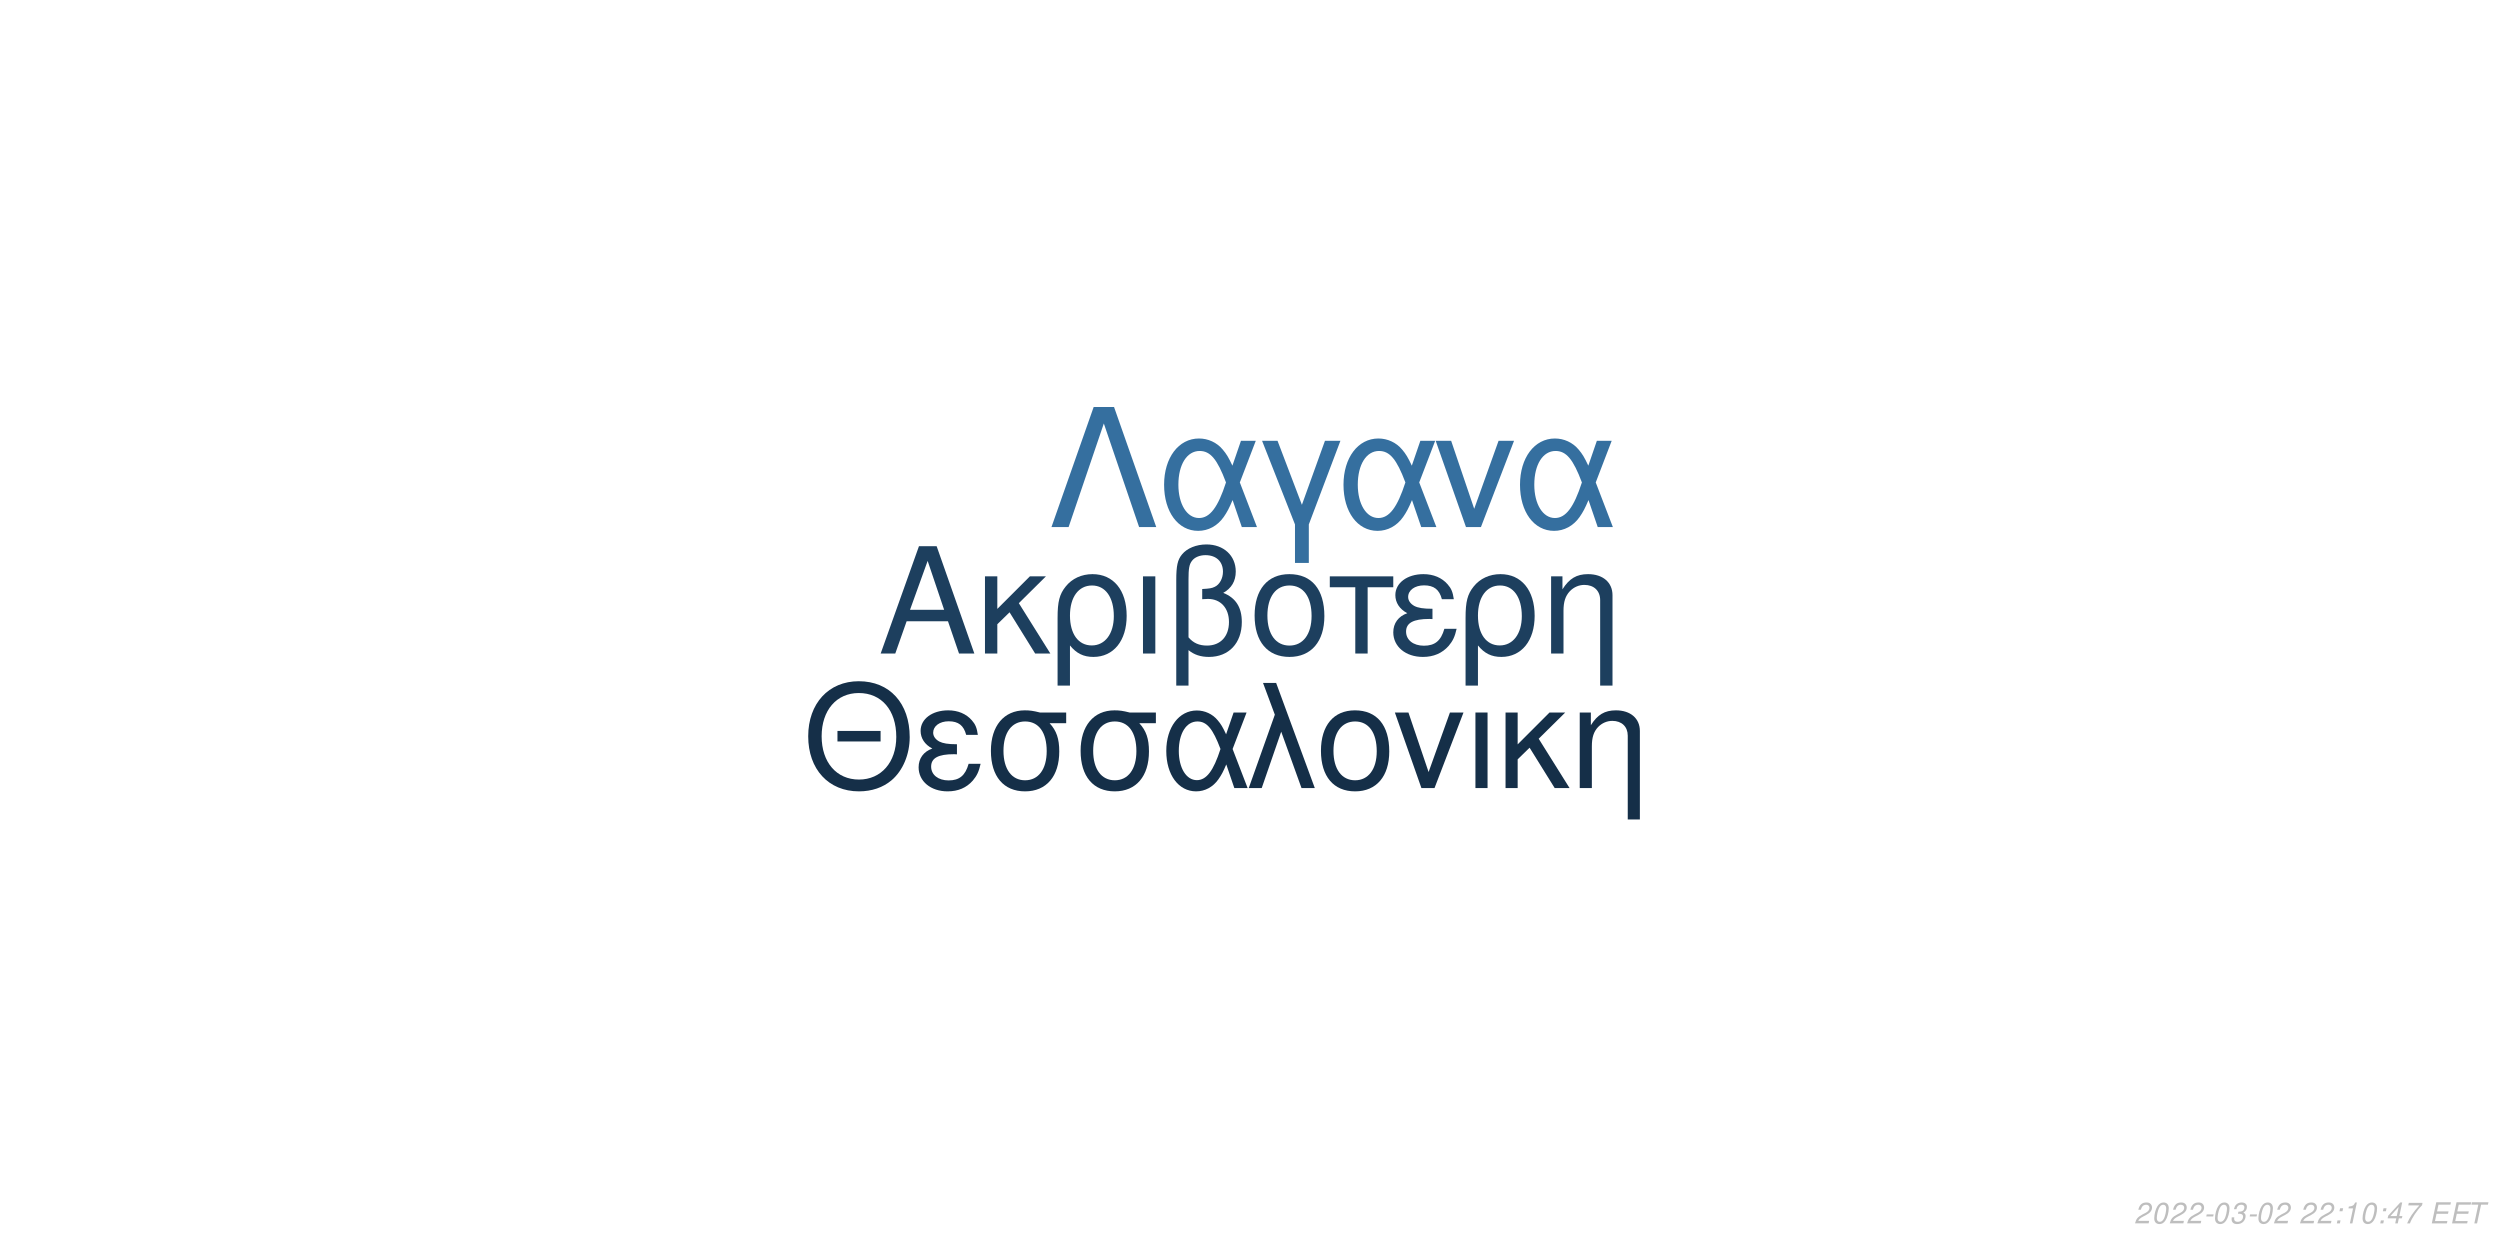
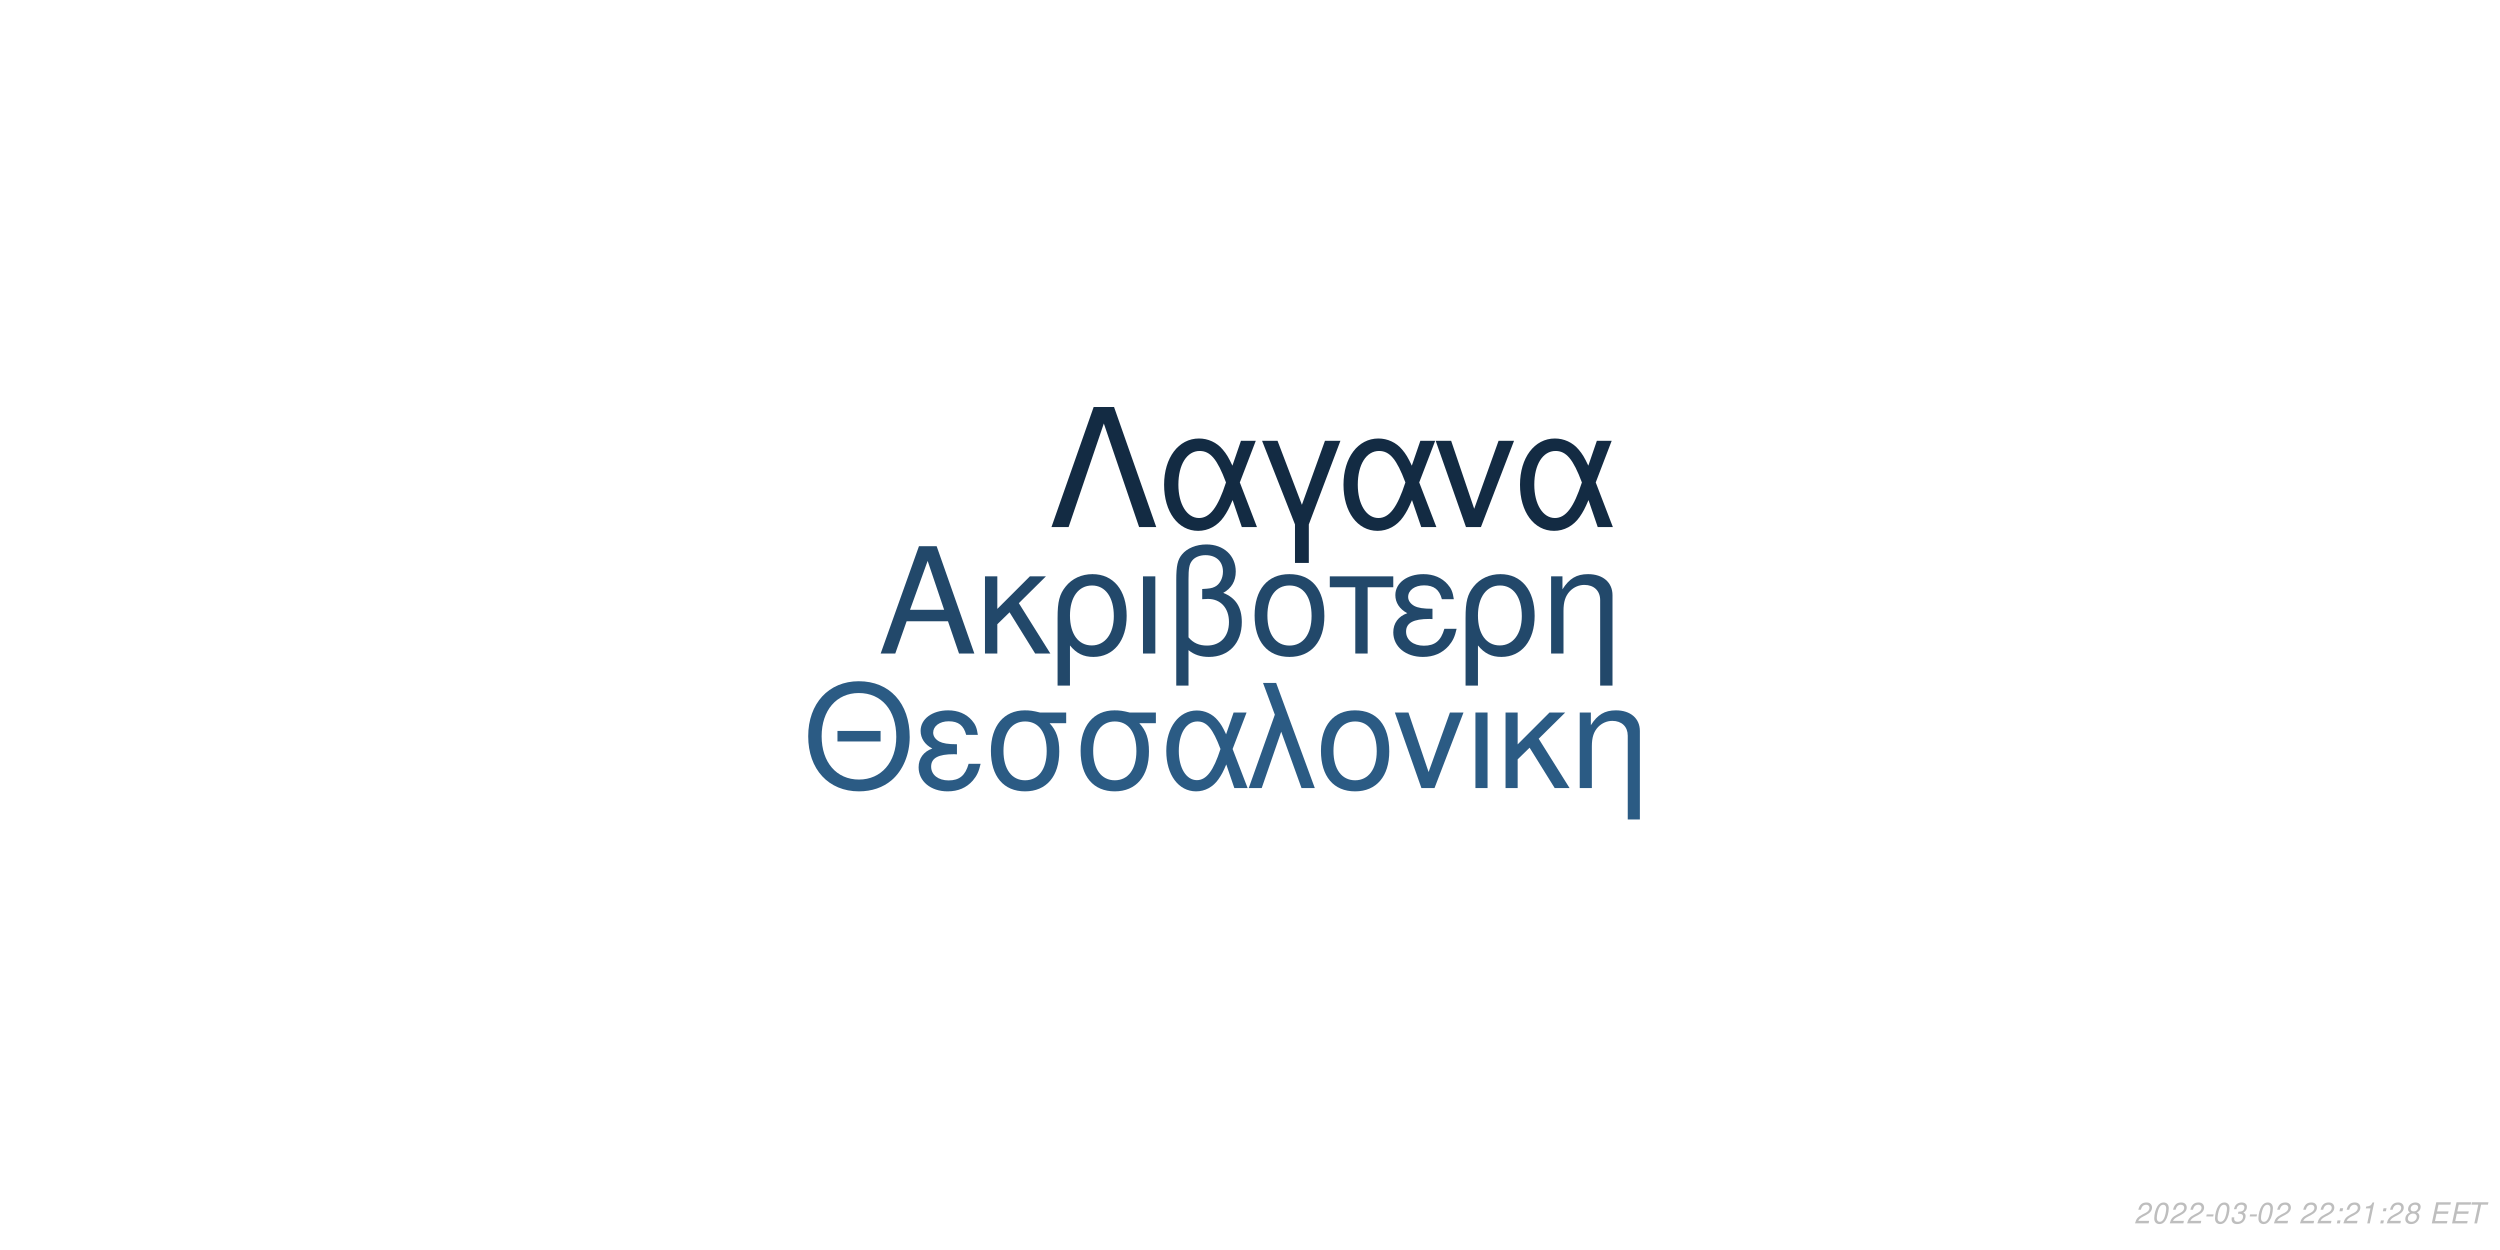
<svg xmlns="http://www.w3.org/2000/svg" xmlns:xlink="http://www.w3.org/1999/xlink" width="864pt" height="432pt" viewBox="0 0 864 432" version="1.1">
  <defs>
    <g>
      <symbol overflow="visible" id="glyph0-0">
        <path style="stroke:none;" d="" />
      </symbol>
      <symbol overflow="visible" id="glyph0-1">
        <path style="stroke:none;" d="M 24.125 -11.141 L 27.938 0 L 33.234 0 L 20.203 -37.094 L 14.094 -37.094 L 0.859 0 L 5.906 0 L 9.828 -11.141 Z M 22.797 -15.109 L 11 -15.109 L 17.094 -32.016 Z M 22.797 -15.109 " />
      </symbol>
      <symbol overflow="visible" id="glyph0-2">
        <path style="stroke:none;" d="M 7.172 -15.422 L 7.172 -26.672 L 2.906 -26.672 L 2.906 0 L 7.172 0 L 7.172 -10.125 L 11.406 -14.25 L 20.25 0 L 25.5 0 L 14.609 -17.406 L 23.969 -26.672 L 18.422 -26.672 Z M 7.172 -15.422 " />
      </symbol>
      <symbol overflow="visible" id="glyph0-3">
        <path style="stroke:none;" d="M 3 11.094 L 7.281 11.094 L 7.281 -2.797 C 9.516 -0.047 11.953 1.172 15.375 1.172 C 22.344 1.172 26.875 -4.422 26.875 -13.031 C 26.875 -21.891 22.297 -27.438 15.062 -27.438 C 11.297 -27.438 7.984 -25.906 5.797 -23.156 C 3.672 -20.516 3 -17.969 3 -12.359 Z M 14.906 -23.516 C 19.547 -23.516 22.438 -19.438 22.438 -12.922 C 22.438 -6.812 19.391 -2.797 14.812 -2.797 C 10.172 -2.797 7.281 -6.766 7.281 -13.125 C 7.281 -19.484 10.234 -23.516 14.906 -23.516 Z M 14.906 -23.516 " />
      </symbol>
      <symbol overflow="visible" id="glyph0-4">
        <path style="stroke:none;" d="M 3.516 0 L 7.781 0 L 7.781 -26.672 L 3.516 -26.672 Z M 3.516 0 " />
      </symbol>
      <symbol overflow="visible" id="glyph0-5">
        <path style="stroke:none;" d="M 4.016 11.094 L 8.25 11.094 L 8.25 -1.172 C 10.172 0.406 12.422 1.172 15.312 1.172 C 22.188 1.172 26.672 -3.609 26.672 -10.891 C 26.672 -15.984 24.578 -19.234 20.25 -20.969 C 23.109 -22.547 24.578 -25.031 24.578 -28.344 C 24.578 -33.844 20.406 -37.703 14.453 -37.703 C 10.938 -37.703 7.734 -36.391 6 -34.25 C 4.484 -32.422 4.016 -30.328 4.016 -25.391 Z M 8.25 -25.656 C 8.25 -29.359 8.5 -30.844 9.469 -32.062 C 10.375 -33.281 12.156 -34 14.094 -34 C 17.812 -34 20.156 -31.812 20.156 -28.297 C 20.156 -25.953 18.984 -23.812 17.297 -23.047 C 16.281 -22.547 15.469 -22.438 12.984 -22.297 L 12.984 -18.781 C 13.734 -18.828 14.344 -18.875 14.969 -18.875 C 19.344 -18.875 22.234 -15.719 22.234 -10.891 C 22.234 -5.906 19.281 -2.75 14.656 -2.75 C 11.953 -2.75 9.922 -3.609 8.25 -5.594 Z M 8.25 -25.656 " />
      </symbol>
      <symbol overflow="visible" id="glyph0-6">
        <path style="stroke:none;" d="M 14.094 -27.438 C 6.562 -27.438 2.094 -22.094 2.094 -13.125 C 2.094 -4.125 6.562 1.172 14.141 1.172 C 21.672 1.172 26.203 -4.172 26.203 -12.922 C 26.203 -22.188 21.828 -27.438 14.094 -27.438 Z M 14.141 -23.516 C 18.938 -23.516 21.781 -19.594 21.781 -12.984 C 21.781 -6.672 18.828 -2.75 14.141 -2.75 C 9.422 -2.75 6.516 -6.672 6.516 -13.125 C 6.516 -19.594 9.422 -23.516 14.141 -23.516 Z M 14.141 -23.516 " />
      </symbol>
      <symbol overflow="visible" id="glyph0-7">
        <path style="stroke:none;" d="M 7.891 0 L 12.156 0 L 12.156 -22.906 L 21.016 -22.906 L 21.016 -26.672 L -0.922 -26.672 L -0.922 -22.906 L 7.891 -22.906 Z M 7.891 0 " />
      </symbol>
      <symbol overflow="visible" id="glyph0-8">
        <path style="stroke:none;" d="M 14.562 -15.469 C 11.344 -15.469 9.562 -15.781 8.297 -16.438 C 6.922 -17.203 6.156 -18.328 6.156 -19.547 C 6.156 -21.891 8.453 -23.562 11.656 -23.562 C 15.062 -23.562 16.953 -22.094 17.812 -18.781 L 21.938 -18.781 C 21.578 -21.266 21.062 -22.5 19.797 -23.922 C 17.812 -26.203 14.906 -27.438 11.453 -27.438 C 5.797 -27.438 1.734 -24.375 1.734 -20.203 C 1.734 -17.609 3.156 -15.375 5.859 -13.938 C 2.797 -12.875 1.016 -10.484 1.016 -7.328 C 1.016 -2.391 5.297 1.172 11.25 1.172 C 14.969 1.172 17.906 -0.109 20.156 -2.641 C 21.578 -4.328 22.297 -5.797 22.906 -8.547 L 18.672 -8.547 C 17.5 -4.422 15.422 -2.703 11.609 -2.703 C 7.938 -2.703 5.438 -4.688 5.438 -7.578 C 5.438 -10.578 7.938 -11.953 13.484 -11.953 C 13.641 -11.953 14.094 -11.953 14.562 -11.906 Z M 14.562 -15.469 " />
      </symbol>
      <symbol overflow="visible" id="glyph0-9">
        <path style="stroke:none;" d="M 3.562 -26.672 L 3.562 0 L 7.844 0 L 7.844 -14.703 C 7.844 -17.906 8.5 -19.891 10.031 -21.531 C 11.406 -22.953 13.188 -23.719 15.062 -23.719 C 18.375 -23.719 20.516 -21.672 20.516 -18.469 L 20.516 11.094 L 24.781 11.094 L 24.781 -20.156 C 24.781 -24.578 21.469 -27.438 16.328 -27.438 C 12.359 -27.438 9.828 -25.906 7.484 -22.188 L 7.484 -26.672 Z M 3.562 -26.672 " />
      </symbol>
      <symbol overflow="visible" id="glyph1-0">
        <path style="stroke:none;" d="" />
      </symbol>
      <symbol overflow="visible" id="glyph1-1">
        <path style="stroke:none;" d="M 26.859 -19.734 L 11.953 -19.734 L 11.953 -16.094 L 26.859 -16.094 Z M 19.328 -36.922 C 8.922 -36.922 1.844 -29.25 1.844 -17.891 C 1.844 -6.484 8.875 1.141 19.391 1.141 C 23.812 1.141 27.703 -0.203 30.641 -2.688 C 34.578 -6.031 36.922 -11.656 36.922 -17.594 C 36.922 -29.297 30 -36.922 19.328 -36.922 Z M 19.328 -32.844 C 27.203 -32.844 32.281 -26.906 32.281 -17.688 C 32.281 -8.922 27.062 -2.938 19.391 -2.938 C 11.609 -2.938 6.484 -8.922 6.484 -17.891 C 6.484 -26.859 11.609 -32.844 19.328 -32.844 Z M 19.328 -32.844 " />
      </symbol>
      <symbol overflow="visible" id="glyph1-2">
        <path style="stroke:none;" d="M 14.25 -15.141 C 11.109 -15.141 9.375 -15.453 8.125 -16.094 C 6.781 -16.844 6.031 -17.938 6.031 -19.141 C 6.031 -21.422 8.266 -23.078 11.406 -23.078 C 14.75 -23.078 16.594 -21.625 17.438 -18.391 L 21.469 -18.391 C 21.125 -20.828 20.625 -22.031 19.391 -23.422 C 17.438 -25.656 14.594 -26.859 11.219 -26.859 C 5.688 -26.859 1.688 -23.875 1.688 -19.781 C 1.688 -17.234 3.094 -15.047 5.734 -13.656 C 2.734 -12.609 1 -10.266 1 -7.172 C 1 -2.344 5.188 1.141 11.016 1.141 C 14.656 1.141 17.547 -0.094 19.734 -2.594 C 21.125 -4.234 21.828 -5.688 22.422 -8.375 L 18.281 -8.375 C 17.141 -4.328 15.094 -2.641 11.359 -2.641 C 7.766 -2.641 5.328 -4.578 5.328 -7.422 C 5.328 -10.359 7.766 -11.703 13.203 -11.703 C 13.359 -11.703 13.797 -11.703 14.25 -11.656 Z M 14.25 -15.141 " />
      </symbol>
      <symbol overflow="visible" id="glyph1-3">
        <path style="stroke:none;" d="M 29 -26.109 L 19.938 -26.109 C 17.594 -26.703 16.438 -26.859 14.703 -26.859 C 7.469 -26.859 2.984 -21.469 2.984 -12.859 C 2.984 -4.031 7.375 1.141 14.797 1.141 C 22.172 1.141 26.609 -4.078 26.609 -12.656 C 26.609 -17.047 25.656 -19.828 23.266 -22.422 L 29 -22.422 Z M 14.797 -23.016 C 19.531 -23.016 22.266 -19.234 22.266 -12.75 C 22.266 -6.531 19.438 -2.688 14.797 -2.688 C 10.172 -2.688 7.328 -6.531 7.328 -12.859 C 7.328 -19.188 10.172 -23.016 14.797 -23.016 Z M 14.797 -23.016 " />
      </symbol>
      <symbol overflow="visible" id="glyph1-4">
        <path style="stroke:none;" d="M 29.344 -26.109 L 24.859 -26.109 L 22.266 -18.578 C 21.125 -21.031 20.484 -22.125 19.328 -23.469 C 17.547 -25.609 14.906 -26.812 12.156 -26.812 C 5.984 -26.812 1.594 -20.984 1.594 -12.812 C 1.594 -4.578 5.828 1.141 11.906 1.141 C 14.953 1.141 17.734 -0.344 19.625 -3.047 C 20.672 -4.531 21.281 -5.688 22.328 -8.172 L 25.109 0 L 29.703 0 L 24.516 -13.5 Z M 20.328 -13.5 C 17.891 -5.922 15.453 -2.734 12.156 -2.734 C 8.516 -2.734 5.922 -6.922 5.922 -12.812 C 5.922 -18.938 8.516 -23.016 12.359 -23.016 C 15.594 -23.016 17.688 -20.531 20.328 -13.5 Z M 20.328 -13.5 " />
      </symbol>
      <symbol overflow="visible" id="glyph1-5">
        <path style="stroke:none;" d="M 1.094 0 L 5.578 0 L 12.312 -19.484 L 19.328 0 L 23.922 0 L 10.562 -36.328 L 6.031 -36.328 L 10.109 -25.359 Z M 1.094 0 " />
      </symbol>
      <symbol overflow="visible" id="glyph1-6">
        <path style="stroke:none;" d="M 13.797 -26.859 C 6.422 -26.859 2.047 -21.625 2.047 -12.859 C 2.047 -4.031 6.422 1.141 13.859 1.141 C 21.234 1.141 25.656 -4.078 25.656 -12.656 C 25.656 -21.719 21.375 -26.859 13.797 -26.859 Z M 13.859 -23.016 C 18.531 -23.016 21.328 -19.188 21.328 -12.703 C 21.328 -6.531 18.438 -2.688 13.859 -2.688 C 9.219 -2.688 6.375 -6.531 6.375 -12.859 C 6.375 -19.188 9.219 -23.016 13.859 -23.016 Z M 13.859 -23.016 " />
      </symbol>
      <symbol overflow="visible" id="glyph1-7">
        <path style="stroke:none;" d="M 14.297 0 L 24.312 -26.109 L 19.625 -26.109 L 12.25 -5.531 L 5.281 -26.109 L 0.594 -26.109 L 9.766 0 Z M 14.297 0 " />
      </symbol>
      <symbol overflow="visible" id="glyph1-8">
        <path style="stroke:none;" d="M 3.438 0 L 7.625 0 L 7.625 -26.109 L 3.438 -26.109 Z M 3.438 0 " />
      </symbol>
      <symbol overflow="visible" id="glyph1-9">
        <path style="stroke:none;" d="M 7.031 -15.094 L 7.031 -26.109 L 2.844 -26.109 L 2.844 0 L 7.031 0 L 7.031 -9.922 L 11.156 -13.953 L 19.828 0 L 24.969 0 L 14.297 -17.047 L 23.469 -26.109 L 18.031 -26.109 Z M 7.031 -15.094 " />
      </symbol>
      <symbol overflow="visible" id="glyph1-10">
        <path style="stroke:none;" d="M 3.484 -26.109 L 3.484 0 L 7.672 0 L 7.672 -14.406 C 7.672 -17.547 8.328 -19.484 9.812 -21.078 C 11.156 -22.469 12.906 -23.219 14.75 -23.219 C 17.984 -23.219 20.078 -21.234 20.078 -18.094 L 20.078 10.859 L 24.266 10.859 L 24.266 -19.734 C 24.266 -24.062 21.031 -26.859 16 -26.859 C 12.109 -26.859 9.609 -25.359 7.328 -21.719 L 7.328 -26.109 Z M 3.484 -26.109 " />
      </symbol>
      <symbol overflow="visible" id="glyph2-0">
        <path style="stroke:none;" d="" />
      </symbol>
      <symbol overflow="visible" id="glyph2-1">
        <path style="stroke:none;" d="M 22.531 -41.484 L 15.484 -41.484 L 0.906 0 L 6.828 0 L 19 -35.797 L 31.188 0 L 37.109 0 Z M 22.531 -41.484 " />
      </symbol>
      <symbol overflow="visible" id="glyph2-2">
        <path style="stroke:none;" d="M 33.516 -29.812 L 28.391 -29.812 L 25.438 -21.219 C 24.125 -24.016 23.391 -25.266 22.078 -26.797 C 20.031 -29.25 17.016 -30.609 13.891 -30.609 C 6.828 -30.609 1.828 -23.953 1.828 -14.625 C 1.828 -5.234 6.656 1.312 13.594 1.312 C 17.078 1.312 20.266 -0.391 22.422 -3.469 C 23.609 -5.172 24.297 -6.484 25.5 -9.328 L 28.688 0 L 33.922 0 L 28 -15.422 Z M 23.219 -15.422 C 20.422 -6.766 17.641 -3.125 13.891 -3.125 C 9.734 -3.125 6.766 -7.906 6.766 -14.625 C 6.766 -21.625 9.734 -26.297 14.109 -26.297 C 17.812 -26.297 20.203 -23.453 23.219 -15.422 Z M 23.219 -15.422 " />
      </symbol>
      <symbol overflow="visible" id="glyph2-3">
        <path style="stroke:none;" d="M 12.062 12.406 L 16.844 12.406 L 16.844 -0.906 L 27.766 -29.812 L 22.422 -29.812 L 14.453 -7.688 L 6.031 -29.812 L 0.688 -29.812 L 12.062 -0.906 Z M 12.062 12.406 " />
      </symbol>
      <symbol overflow="visible" id="glyph2-4">
        <path style="stroke:none;" d="M 16.328 0 L 27.766 -29.812 L 22.422 -29.812 L 14 -6.312 L 6.031 -29.812 L 0.688 -29.812 L 11.156 0 Z M 16.328 0 " />
      </symbol>
      <symbol overflow="visible" id="glyph3-0">
        <path style="stroke:none;" d="" />
      </symbol>
      <symbol overflow="visible" id="glyph3-1">
        <path style="stroke:none;" d="M 5.234 -0.875 L 1.469 -0.875 C 1.641 -1.375 2.203 -1.891 3.109 -2.344 L 4.234 -2.938 C 5.562 -3.625 6.219 -4.469 6.219 -5.484 C 6.219 -5.938 6.062 -6.359 5.797 -6.656 C 5.469 -7.047 4.984 -7.234 4.312 -7.234 C 2.766 -7.234 1.891 -6.453 1.484 -4.734 L 2.375 -4.734 C 2.484 -5.188 2.609 -5.484 2.797 -5.75 C 3.094 -6.203 3.609 -6.453 4.188 -6.453 C 4.891 -6.453 5.344 -6.031 5.344 -5.375 C 5.344 -4.703 4.859 -4.094 4.016 -3.656 L 2.984 -3.125 C 1.234 -2.188 0.797 -1.656 0.344 -0.016 L 5.047 -0.016 Z M 5.234 -0.875 " />
      </symbol>
      <symbol overflow="visible" id="glyph3-2">
        <path style="stroke:none;" d="M 4.203 -7.234 C 3.375 -7.234 2.688 -6.812 2.125 -5.984 C 1.484 -5.047 0.984 -3.188 0.984 -1.734 C 0.984 -1.109 1.172 -0.562 1.484 -0.266 C 1.797 0.047 2.281 0.234 2.766 0.234 C 3.625 0.234 4.281 -0.156 4.859 -1.016 C 5.516 -1.953 6 -3.797 6 -5.266 C 6 -6.5 5.328 -7.234 4.203 -7.234 Z M 4.094 -6.453 C 4.734 -6.453 5.125 -5.984 5.125 -5.156 C 5.125 -4.203 4.781 -2.625 4.406 -1.812 C 3.984 -0.938 3.516 -0.547 2.875 -0.547 C 2.25 -0.547 1.875 -1.031 1.875 -1.828 C 1.875 -2.797 2.203 -4.344 2.594 -5.203 C 2.984 -6.047 3.453 -6.453 4.094 -6.453 Z M 4.094 -6.453 " />
      </symbol>
      <symbol overflow="visible" id="glyph3-3">
        <path style="stroke:none;" d="M 3.516 -3.125 L 1.125 -3.125 L 0.969 -2.406 L 3.359 -2.406 Z M 3.516 -3.125 " />
      </symbol>
      <symbol overflow="visible" id="glyph3-4">
        <path style="stroke:none;" d="M 2.922 -3.312 C 3.125 -3.344 3.234 -3.344 3.375 -3.344 C 4.203 -3.344 4.688 -3 4.688 -2.406 C 4.688 -1.312 3.906 -0.547 2.781 -0.547 C 2.047 -0.547 1.594 -0.938 1.594 -1.562 C 1.594 -1.719 1.609 -1.844 1.656 -2.094 L 0.766 -2.094 C 0.734 -1.797 0.719 -1.641 0.719 -1.469 C 0.719 -0.375 1.406 0.234 2.641 0.234 C 3.547 0.234 4.297 -0.078 4.812 -0.656 C 5.266 -1.156 5.562 -1.875 5.562 -2.547 C 5.562 -3.125 5.344 -3.453 4.797 -3.734 C 5.641 -4.234 6.016 -4.844 6.016 -5.734 C 6.016 -6.656 5.312 -7.234 4.203 -7.234 C 3.375 -7.234 2.672 -6.938 2.188 -6.375 C 1.891 -6.031 1.703 -5.641 1.516 -4.906 L 2.391 -4.906 C 2.5 -5.359 2.594 -5.594 2.734 -5.812 C 3.047 -6.234 3.516 -6.453 4.078 -6.453 C 4.734 -6.453 5.141 -6.125 5.141 -5.578 C 5.141 -5.188 5.016 -4.797 4.797 -4.547 C 4.516 -4.234 4 -4.062 3.266 -4.062 L 3.078 -4.062 Z M 2.922 -3.312 " />
      </symbol>
      <symbol overflow="visible" id="glyph3-5">
        <path style="stroke:none;" d="" />
      </symbol>
      <symbol overflow="visible" id="glyph3-6">
        <path style="stroke:none;" d="M 2.359 -1.031 L 1.312 -1.031 L 1.094 0 L 2.141 0 Z M 3.266 -5.234 L 2.219 -5.234 L 2 -4.203 L 3.047 -4.203 Z M 3.266 -5.234 " />
      </symbol>
      <symbol overflow="visible" id="glyph3-7">
        <path style="stroke:none;" d="M 3.703 -5.188 L 2.594 0 L 3.469 0 L 5.016 -7.234 L 4.438 -7.234 C 3.906 -6.156 3.688 -6.016 2.234 -5.812 L 2.109 -5.188 Z M 3.703 -5.188 " />
      </symbol>
      <symbol overflow="visible" id="glyph3-8">
-         <path style="stroke:none;" d="M 3.625 -1.75 L 3.266 0 L 4.141 0 L 4.516 -1.75 L 5.562 -1.75 L 5.734 -2.531 L 4.688 -2.531 L 5.688 -7.234 L 5.016 -7.234 L 0.844 -2.672 L 0.641 -1.75 Z M 3.797 -2.531 L 1.594 -2.531 L 4.469 -5.703 Z M 3.797 -2.531 " />
+         <path style="stroke:none;" d="M 4.766 -3.797 C 5.078 -3.969 5.234 -4.078 5.438 -4.234 C 5.812 -4.594 6.062 -5.172 6.062 -5.734 C 6.062 -6.625 5.344 -7.234 4.266 -7.234 C 2.812 -7.234 1.703 -6.219 1.703 -4.875 C 1.703 -4.406 1.875 -4.125 2.359 -3.812 C 1.297 -3.312 0.75 -2.516 0.75 -1.469 C 0.75 -0.438 1.547 0.234 2.812 0.234 C 3.656 0.234 4.359 -0.094 4.938 -0.734 C 5.359 -1.234 5.609 -1.859 5.609 -2.438 C 5.609 -3.047 5.312 -3.516 4.766 -3.797 Z M 4.109 -6.453 C 4.797 -6.453 5.188 -6.125 5.188 -5.578 C 5.188 -5.266 5.062 -4.922 4.859 -4.672 C 4.562 -4.312 4.188 -4.156 3.656 -4.156 C 2.984 -4.156 2.594 -4.453 2.594 -4.984 C 2.594 -5.859 3.203 -6.453 4.109 -6.453 Z M 3.453 -3.406 C 4.234 -3.406 4.734 -2.984 4.734 -2.312 C 4.734 -1.312 3.922 -0.547 2.875 -0.547 C 2.125 -0.547 1.625 -0.969 1.625 -1.625 C 1.625 -2.609 2.438 -3.406 3.453 -3.406 Z M 3.453 -3.406 " />
      </symbol>
      <symbol overflow="visible" id="glyph3-9">
-         <path style="stroke:none;" d="M 6.703 -7.094 L 1.953 -7.094 L 1.766 -6.219 L 5.594 -6.219 C 3.344 -3.688 2.266 -2.109 1.375 0 L 2.344 0 C 3.031 -1.906 4.828 -4.594 6.547 -6.281 Z M 6.703 -7.094 " />
+         <path style="stroke:none;" d="M 2.547 -3.312 L 6.5 -3.312 L 6.688 -4.141 L 2.719 -4.141 L 3.219 -6.469 L 7.344 -6.469 L 7.516 -7.297 L 2.453 -7.297 L 0.906 0 L 6.125 0 L 6.297 -0.812 L 2.016 -0.812 Z M 2.547 -3.312 " />
      </symbol>
      <symbol overflow="visible" id="glyph3-10">
-         <path style="stroke:none;" d="M 2.547 -3.312 L 6.5 -3.312 L 6.688 -4.141 L 2.719 -4.141 L 3.219 -6.469 L 7.344 -6.469 L 7.516 -7.297 L 2.453 -7.297 L 0.906 0 L 6.125 0 L 6.297 -0.812 L 2.016 -0.812 Z M 2.547 -3.312 " />
-       </symbol>
-       <symbol overflow="visible" id="glyph3-11">
        <path style="stroke:none;" d="M 4.938 -6.469 L 7.312 -6.469 L 7.484 -7.297 L 1.75 -7.297 L 1.578 -6.469 L 3.984 -6.469 L 2.609 0 L 3.547 0 Z M 4.938 -6.469 " />
      </symbol>
    </g>
  </defs>
  <g id="surface1">
    <rect x="0" y="0" width="864" height="432" style="fill:rgb(100%,100%,100%);fill-opacity:1;stroke:none;" />
-     <g style="fill:rgb(11.373%,24.706%,36.863%);fill-opacity:1;">
+     <g style="fill:rgb(13.333%,28.235%,41.569%);fill-opacity:1;">
      <use xlink:href="#glyph0-1" x="303.5" y="225.861" />
      <use xlink:href="#glyph0-2" x="337.5" y="225.861" />
      <use xlink:href="#glyph0-3" x="362.5" y="225.861" />
      <use xlink:href="#glyph0-4" x="391.5" y="225.861" />
      <use xlink:href="#glyph0-5" x="402.5" y="225.861" />
      <use xlink:href="#glyph0-6" x="431.5" y="225.861" />
      <use xlink:href="#glyph0-7" x="460.5" y="225.861" />
      <use xlink:href="#glyph0-8" x="480.5" y="225.861" />
      <use xlink:href="#glyph0-3" x="503.5" y="225.861" />
      <use xlink:href="#glyph0-9" x="532.5" y="225.861" />
    </g>
-     <g style="fill:rgb(8.235%,18.431%,28.235%);fill-opacity:1;">
+     <g style="fill:rgb(16.863%,35.686%,51.765%);fill-opacity:1;">
      <use xlink:href="#glyph1-1" x="277.473" y="272.354" />
      <use xlink:href="#glyph1-2" x="316.473" y="272.354" />
      <use xlink:href="#glyph1-3" x="339.473" y="272.354" />
      <use xlink:href="#glyph1-3" x="370.473" y="272.354" />
      <use xlink:href="#glyph1-4" x="401.473" y="272.354" />
      <use xlink:href="#glyph1-5" x="430.473" y="272.354" />
      <use xlink:href="#glyph1-6" x="454.473" y="272.354" />
      <use xlink:href="#glyph1-7" x="481.473" y="272.354" />
      <use xlink:href="#glyph1-8" x="506.473" y="272.354" />
      <use xlink:href="#glyph1-9" x="517.473" y="272.354" />
      <use xlink:href="#glyph1-10" x="542.473" y="272.354" />
    </g>
-     <g style="fill:rgb(20.784%,43.529%,62.353%);fill-opacity:1;">
+     <g style="fill:rgb(7.451%,16.863%,26.275%);fill-opacity:1;">
      <use xlink:href="#glyph2-1" x="362.484" y="182.152" />
      <use xlink:href="#glyph2-2" x="400.484" y="182.152" />
      <use xlink:href="#glyph2-3" x="435.484" y="182.152" />
      <use xlink:href="#glyph2-2" x="462.484" y="182.152" />
      <use xlink:href="#glyph2-4" x="495.484" y="182.152" />
      <use xlink:href="#glyph2-2" x="523.484" y="182.152" />
    </g>
    <g style="fill:rgb(74.51%,74.51%,74.51%);fill-opacity:1;">
      <use xlink:href="#glyph3-1" x="737.52" y="422.81" />
      <use xlink:href="#glyph3-2" x="743.52" y="422.81" />
      <use xlink:href="#glyph3-1" x="749.52" y="422.81" />
      <use xlink:href="#glyph3-1" x="755.52" y="422.81" />
      <use xlink:href="#glyph3-3" x="761.52" y="422.81" />
      <use xlink:href="#glyph3-2" x="764.52" y="422.81" />
      <use xlink:href="#glyph3-4" x="770.52" y="422.81" />
      <use xlink:href="#glyph3-3" x="776.52" y="422.81" />
      <use xlink:href="#glyph3-2" x="779.52" y="422.81" />
      <use xlink:href="#glyph3-1" x="785.52" y="422.81" />
      <use xlink:href="#glyph3-5" x="791.52" y="422.81" />
      <use xlink:href="#glyph3-1" x="794.52" y="422.81" />
      <use xlink:href="#glyph3-1" x="800.52" y="422.81" />
      <use xlink:href="#glyph3-6" x="806.52" y="422.81" />
-       <use xlink:href="#glyph3-7" x="809.52" y="422.81" />
-       <use xlink:href="#glyph3-2" x="815.52" y="422.81" />
+       <use xlink:href="#glyph3-1" x="809.52" y="422.81" />
+       <use xlink:href="#glyph3-7" x="815.52" y="422.81" />
      <use xlink:href="#glyph3-6" x="821.52" y="422.81" />
-       <use xlink:href="#glyph3-8" x="824.52" y="422.81" />
-       <use xlink:href="#glyph3-9" x="830.52" y="422.81" />
+       <use xlink:href="#glyph3-1" x="824.52" y="422.81" />
+       <use xlink:href="#glyph3-8" x="830.52" y="422.81" />
      <use xlink:href="#glyph3-5" x="836.52" y="422.81" />
-       <use xlink:href="#glyph3-10" x="839.52" y="422.81" />
-       <use xlink:href="#glyph3-10" x="846.52" y="422.81" />
-       <use xlink:href="#glyph3-11" x="852.52" y="422.81" />
+       <use xlink:href="#glyph3-9" x="839.52" y="422.81" />
+       <use xlink:href="#glyph3-9" x="846.52" y="422.81" />
+       <use xlink:href="#glyph3-10" x="852.52" y="422.81" />
    </g>
  </g>
</svg>
